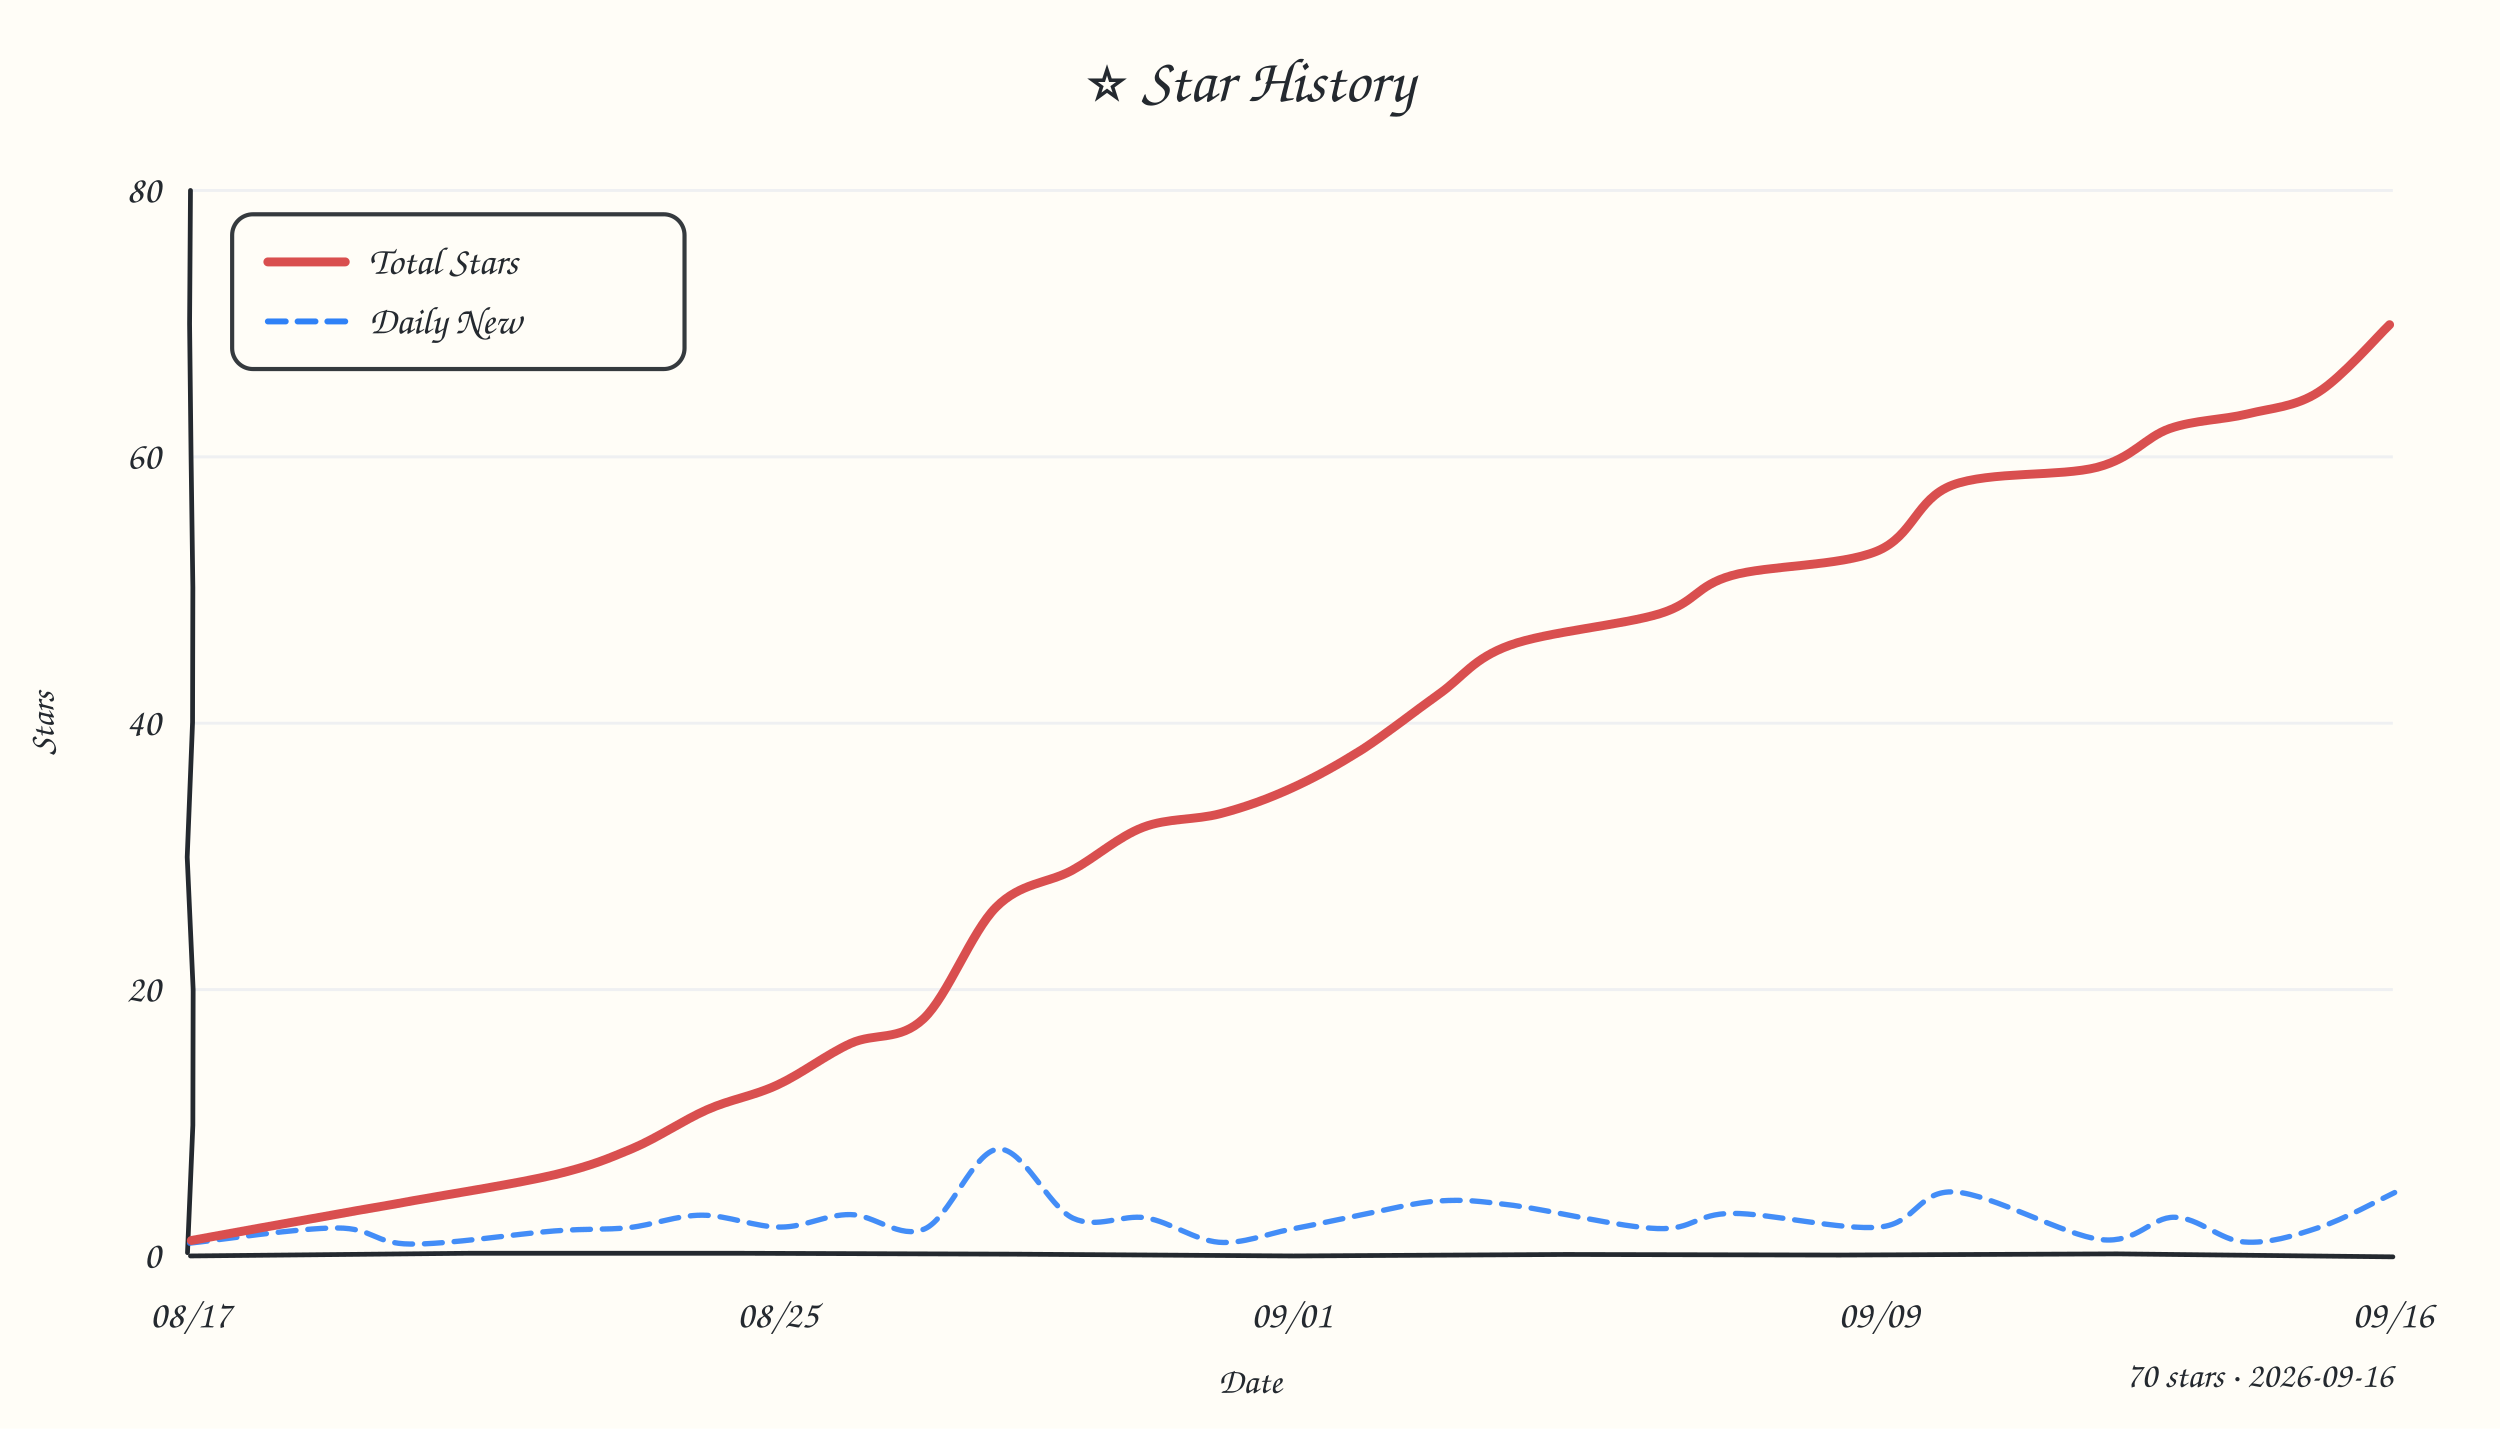
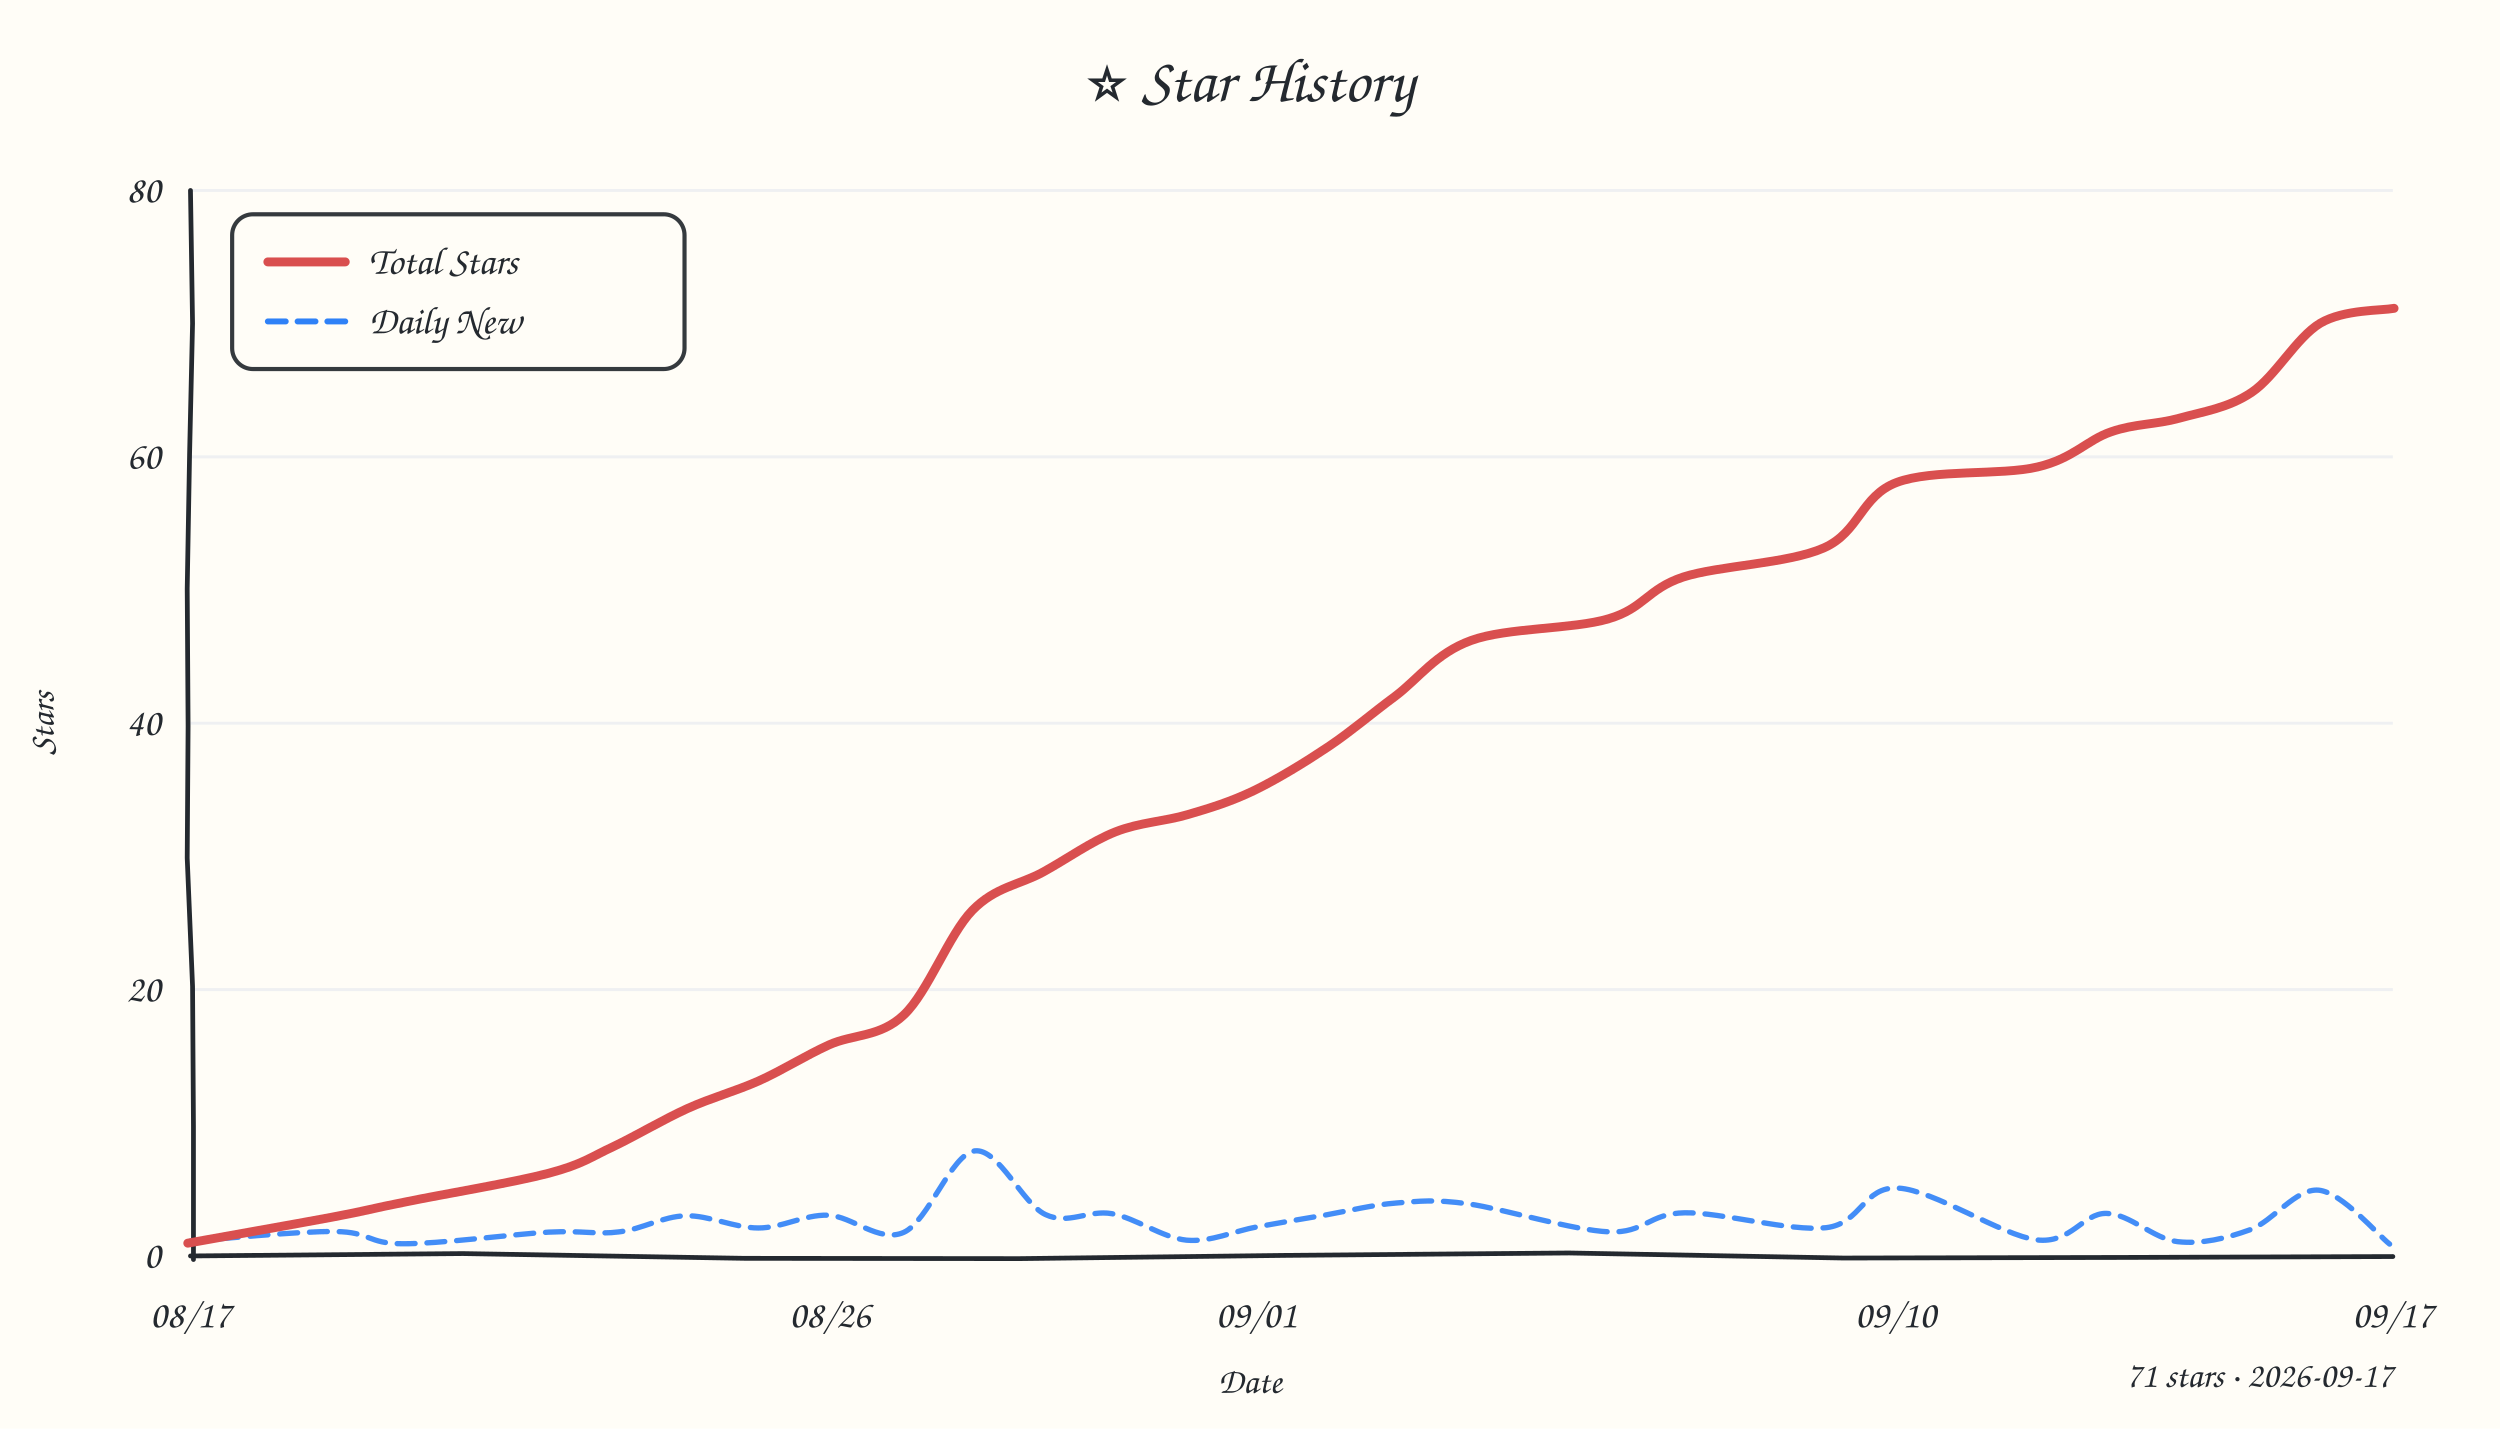
<svg xmlns="http://www.w3.org/2000/svg" width="840" height="480" viewBox="0 0 840 480">
  <style>text{font-family:"Comic Sans MS","Comic Sans","Chalkboard SE","Marker Felt","Segoe Print",cursive;fill:#24292f}</style>
  <rect width="100%" height="100%" fill="#fffdf7" />
  <text x="420" y="34" text-anchor="middle" font-size="21">⭐ Star History</text>
  <line x1="64" y1="332.5" x2="804" y2="332.5" stroke="#e8ebf0" stroke-width="1" opacity="0.7" />
  <line x1="64" y1="243.0" x2="804" y2="243.0" stroke="#e8ebf0" stroke-width="1" opacity="0.7" />
  <line x1="64" y1="153.5" x2="804" y2="153.5" stroke="#e8ebf0" stroke-width="1" opacity="0.7" />
  <line x1="64" y1="64.0" x2="804" y2="64.0" stroke="#e8ebf0" stroke-width="1" opacity="0.7" />
-   <path d="M 64 422 L 157.4 421.1 L 249.2 421.1 L 340.9 421.4 L 434.6 422.0 L 526.3 421.5 L 618.1 421.7 L 711.4 421.3 L 804.0 422.3" stroke="#24292f" stroke-width="1.6" fill="none" stroke-linecap="round" />
-   <path d="M 64 64 L 63.7 108.8 L 64.2 153.6 L 64.8 197.4 L 64.7 242.7 L 62.9 288.0 L 64.9 332.5 L 64.8 378.1 L 63.0 420.9" stroke="#24292f" stroke-width="1.6" fill="none" stroke-linecap="round" />
+   <path d="M 64 422 L 155.5 421.2 L 250.2 422.8 L 342.3 422.9 L 432.9 421.8 L 527.2 421.0 L 619.4 422.7 L 712.6 422.5 L 804.0 422.2" stroke="#24292f" stroke-width="1.6" fill="none" stroke-linecap="round" />
+   <path d="M 64 64 L 64.7 108.7 L 63.7 152.5 L 62.9 197.8 L 63.2 244.0 L 62.9 288.3 L 64.7 331.4 L 65.0 378.4 L 65.0 423.2" stroke="#24292f" stroke-width="1.6" fill="none" stroke-linecap="round" />
  <text x="54" y="426.0" text-anchor="end" font-size="13" fill="#57606a">0</text>
  <text x="54" y="336.5" text-anchor="end" font-size="13" fill="#57606a">20</text>
  <text x="54" y="247.0" text-anchor="end" font-size="13" fill="#57606a">40</text>
  <text x="54" y="157.5" text-anchor="end" font-size="13" fill="#57606a">60</text>
  <text x="54" y="68.0" text-anchor="end" font-size="13" fill="#57606a">80</text>
  <text x="64.0" y="446" text-anchor="middle" font-size="13" fill="#57606a">08/17</text>
-   <text x="261.3" y="446" text-anchor="middle" font-size="13" fill="#57606a">08/25</text>
-   <text x="434.0" y="446" text-anchor="middle" font-size="13" fill="#57606a">09/01</text>
-   <text x="631.3" y="446" text-anchor="middle" font-size="13" fill="#57606a">09/09</text>
-   <text x="804.0" y="446" text-anchor="middle" font-size="13" fill="#57606a">09/16</text>
+   <text x="278.8" y="446" text-anchor="middle" font-size="13" fill="#57606a">08/26</text>
+   <text x="422.1" y="446" text-anchor="middle" font-size="13" fill="#57606a">09/01</text>
+   <text x="636.9" y="446" text-anchor="middle" font-size="13" fill="#57606a">09/10</text>
+   <text x="804.0" y="446" text-anchor="middle" font-size="13" fill="#57606a">09/17</text>
  <text x="18" y="243" font-size="12" fill="#57606a" transform="rotate(-90 18 243)" text-anchor="middle">Stars</text>
  <text x="420" y="468" font-size="12" fill="#57606a" text-anchor="middle">Date</text>
-   <path d="M 63.7 417.7 C 71.9 416.9, 100.8 412.5, 113.2 412.6 C 125.5 412.6, 125.7 417.9, 137.9 418.0 C 150.1 418.2, 174.0 414.5, 186.2 413.6 C 198.5 412.7, 202.9 413.3, 211.2 412.5 C 219.5 411.6, 227.4 408.3, 235.9 408.3 C 244.5 408.3, 254.0 412.4, 262.3 412.3 C 270.6 412.3, 277.6 408.0, 285.7 408.1 C 293.7 408.1, 302.4 416.6, 310.7 412.9 C 319.0 409.3, 327.1 386.7, 335.4 386.1 C 343.7 385.5, 352.2 405.4, 360.5 409.3 C 368.8 413.1, 376.9 407.9, 385.1 409.2 C 393.2 410.6, 401.5 416.7, 409.5 417.4 C 417.6 418.0, 425.3 414.7, 433.3 413.1 C 441.4 411.6, 449.4 409.8, 457.8 408.1 C 466.2 406.5, 475.3 404.0, 483.7 403.5 C 492.2 403.0, 496.3 403.5, 508.5 405.0 C 520.7 406.6, 544.7 412.4, 557.0 412.8 C 569.2 413.2, 569.6 407.8, 582.0 407.7 C 594.4 407.6, 619.1 413.5, 631.5 412.3 C 644.0 411.1, 644.4 399.8, 656.8 400.5 C 669.2 401.2, 693.6 415.1, 705.9 416.5 C 718.2 417.9, 722.7 408.8, 730.7 409.0 C 738.7 409.1, 745.9 416.7, 754.0 417.3 C 762.1 417.9, 770.6 415.3, 779.0 412.5 C 787.4 409.8, 800.3 402.7, 804.6 400.7" fill="none" stroke="#2f81f7" stroke-width="1.8" stroke-dasharray="6 4" stroke-linecap="round" opacity="0.9" />
-   <path d="M 64.3 416.8 C 72.4 415.3, 100.1 410.3, 112.5 408.1 C 125.0 405.8, 126.7 405.7, 139.0 403.4 C 151.3 401.2, 174.2 397.6, 186.4 394.7 C 198.7 391.7, 203.9 389.5, 212.5 385.9 C 221.0 382.3, 229.4 376.5, 237.5 372.9 C 245.6 369.3, 253.2 368.3, 261.3 364.5 C 269.3 360.8, 277.7 354.3, 285.8 350.6 C 294.0 346.9, 302.1 350.0, 310.3 342.3 C 318.4 334.7, 326.4 313.1, 334.7 304.8 C 343.0 296.5, 351.8 296.9, 360.1 292.5 C 368.3 288.0, 375.7 281.2, 384.0 278.0 C 392.3 274.8, 401.7 275.6, 410.0 273.4 C 418.4 271.2, 426.1 268.4, 434.0 264.8 C 441.9 261.2, 449.3 257.1, 457.6 251.9 C 465.8 246.6, 475.2 239.1, 483.5 233.2 C 491.7 227.4, 494.9 221.3, 507.3 216.8 C 519.6 212.3, 545.3 210.0, 557.7 206.2 C 570.1 202.3, 569.6 196.9, 581.8 193.4 C 593.9 189.9, 618.3 190.3, 630.6 185.2 C 643.0 180.1, 643.7 167.7, 656.0 163.0 C 668.4 158.3, 692.5 160.2, 704.7 157.0 C 716.8 153.8, 720.6 147.0, 729.0 144.0 C 737.4 141.1, 746.8 141.1, 755.1 139.1 C 763.5 137.0, 771.0 136.8, 778.9 131.8 C 786.9 126.8, 798.9 112.9, 802.9 109.1" fill="none" stroke="#d94f4f" stroke-width="3" stroke-linecap="round" />
+   <path d="M 64.1 417.0 C 72.2 416.5, 100.7 413.6, 112.6 413.8 C 124.5 413.9, 123.4 417.9, 135.3 417.9 C 147.3 418.0, 172.1 414.7, 184.3 414.0 C 196.4 413.4, 200.4 414.9, 208.1 413.9 C 215.8 413.0, 222.6 408.7, 230.4 408.5 C 238.2 408.3, 246.8 412.6, 254.8 412.6 C 262.8 412.6, 270.0 408.1, 278.2 408.3 C 286.3 408.6, 295.4 417.7, 303.6 414.1 C 311.9 410.5, 319.6 387.7, 327.5 386.7 C 335.5 385.7, 343.6 404.6, 351.3 408.1 C 358.9 411.7, 365.7 406.4, 373.6 407.8 C 381.5 409.2, 390.6 415.9, 398.7 416.7 C 406.9 417.4, 414.7 413.6, 422.5 412.2 C 430.3 410.8, 437.8 409.5, 445.6 408.2 C 453.4 406.8, 461.3 404.8, 469.3 404.2 C 477.2 403.6, 481.5 402.9, 493.4 404.5 C 505.3 406.2, 528.5 413.4, 540.6 413.9 C 552.7 414.4, 553.9 407.7, 566.1 407.5 C 578.3 407.3, 601.6 413.9, 613.6 412.5 C 625.5 411.1, 626.0 398.5, 637.8 399.2 C 649.6 399.8, 672.6 415.1, 684.3 416.6 C 695.9 418.0, 699.8 407.6, 707.7 407.7 C 715.6 407.8, 723.6 416.3, 731.7 417.2 C 739.7 418.1, 748.0 416.1, 756.0 413.2 C 763.9 410.3, 771.3 399.2, 779.1 399.9 C 787.0 400.7, 799.0 415.0, 802.9 418.0" fill="none" stroke="#2f81f7" stroke-width="1.8" stroke-dasharray="6 4" stroke-linecap="round" opacity="0.9" />
+   <path d="M 63.1 417.7 C 71.2 416.2, 99.2 411.3, 111.4 409.0 C 123.7 406.7, 124.3 406.2, 136.5 403.8 C 148.6 401.3, 172.7 397.3, 184.4 394.2 C 196.0 391.1, 198.4 388.8, 206.2 385.2 C 213.9 381.5, 222.8 376.2, 230.9 372.5 C 239.1 368.8, 247.0 366.7, 254.9 363.2 C 262.9 359.6, 270.4 354.8, 278.5 351.1 C 286.7 347.4, 295.7 348.6, 303.7 341.0 C 311.7 333.5, 318.9 313.9, 326.7 305.9 C 334.5 297.9, 342.5 297.4, 350.5 293.0 C 358.5 288.6, 366.7 282.7, 374.8 279.5 C 382.9 276.3, 391.4 276.0, 399.1 273.7 C 406.9 271.4, 413.5 269.4, 421.4 265.6 C 429.2 261.8, 438.4 256.2, 446.3 250.9 C 454.2 245.6, 460.7 239.9, 468.7 234.0 C 476.7 228.0, 482.4 219.5, 494.3 215.2 C 506.3 210.8, 528.6 211.5, 540.5 207.9 C 552.4 204.4, 553.5 197.9, 565.5 193.9 C 577.6 190.0, 600.9 189.4, 612.8 184.1 C 624.8 178.8, 625.3 166.6, 637.3 162.1 C 649.2 157.6, 672.6 159.8, 684.6 156.9 C 696.6 154.1, 701.3 147.8, 709.3 145.1 C 717.3 142.3, 724.4 142.7, 732.3 140.5 C 740.2 138.3, 748.8 137.1, 756.6 131.8 C 764.5 126.5, 771.6 113.4, 779.6 108.6 C 787.6 103.9, 800.3 104.4, 804.4 103.6" fill="none" stroke="#d94f4f" stroke-width="3" stroke-linecap="round" />
  <rect x="78" y="72" width="152" height="52" rx="7" fill="#fffdf7" stroke="#24292f" stroke-width="1.4" opacity="0.92" />
  <line x1="90" y1="88" x2="116" y2="88" stroke="#d94f4f" stroke-width="3" stroke-linecap="round" />
  <text x="124" y="92" font-size="13">Total Stars</text>
  <line x1="90" y1="108" x2="116" y2="108" stroke="#2f81f7" stroke-width="2" stroke-dasharray="6 4" stroke-linecap="round" />
  <text x="124" y="112" font-size="13">Daily New</text>
-   <text x="804" y="466" text-anchor="end" font-size="12" fill="#57606a">70 stars · 2026-09-16</text>
+   <text x="804" y="466" text-anchor="end" font-size="12" fill="#57606a">71 stars · 2026-09-17</text>
</svg>
